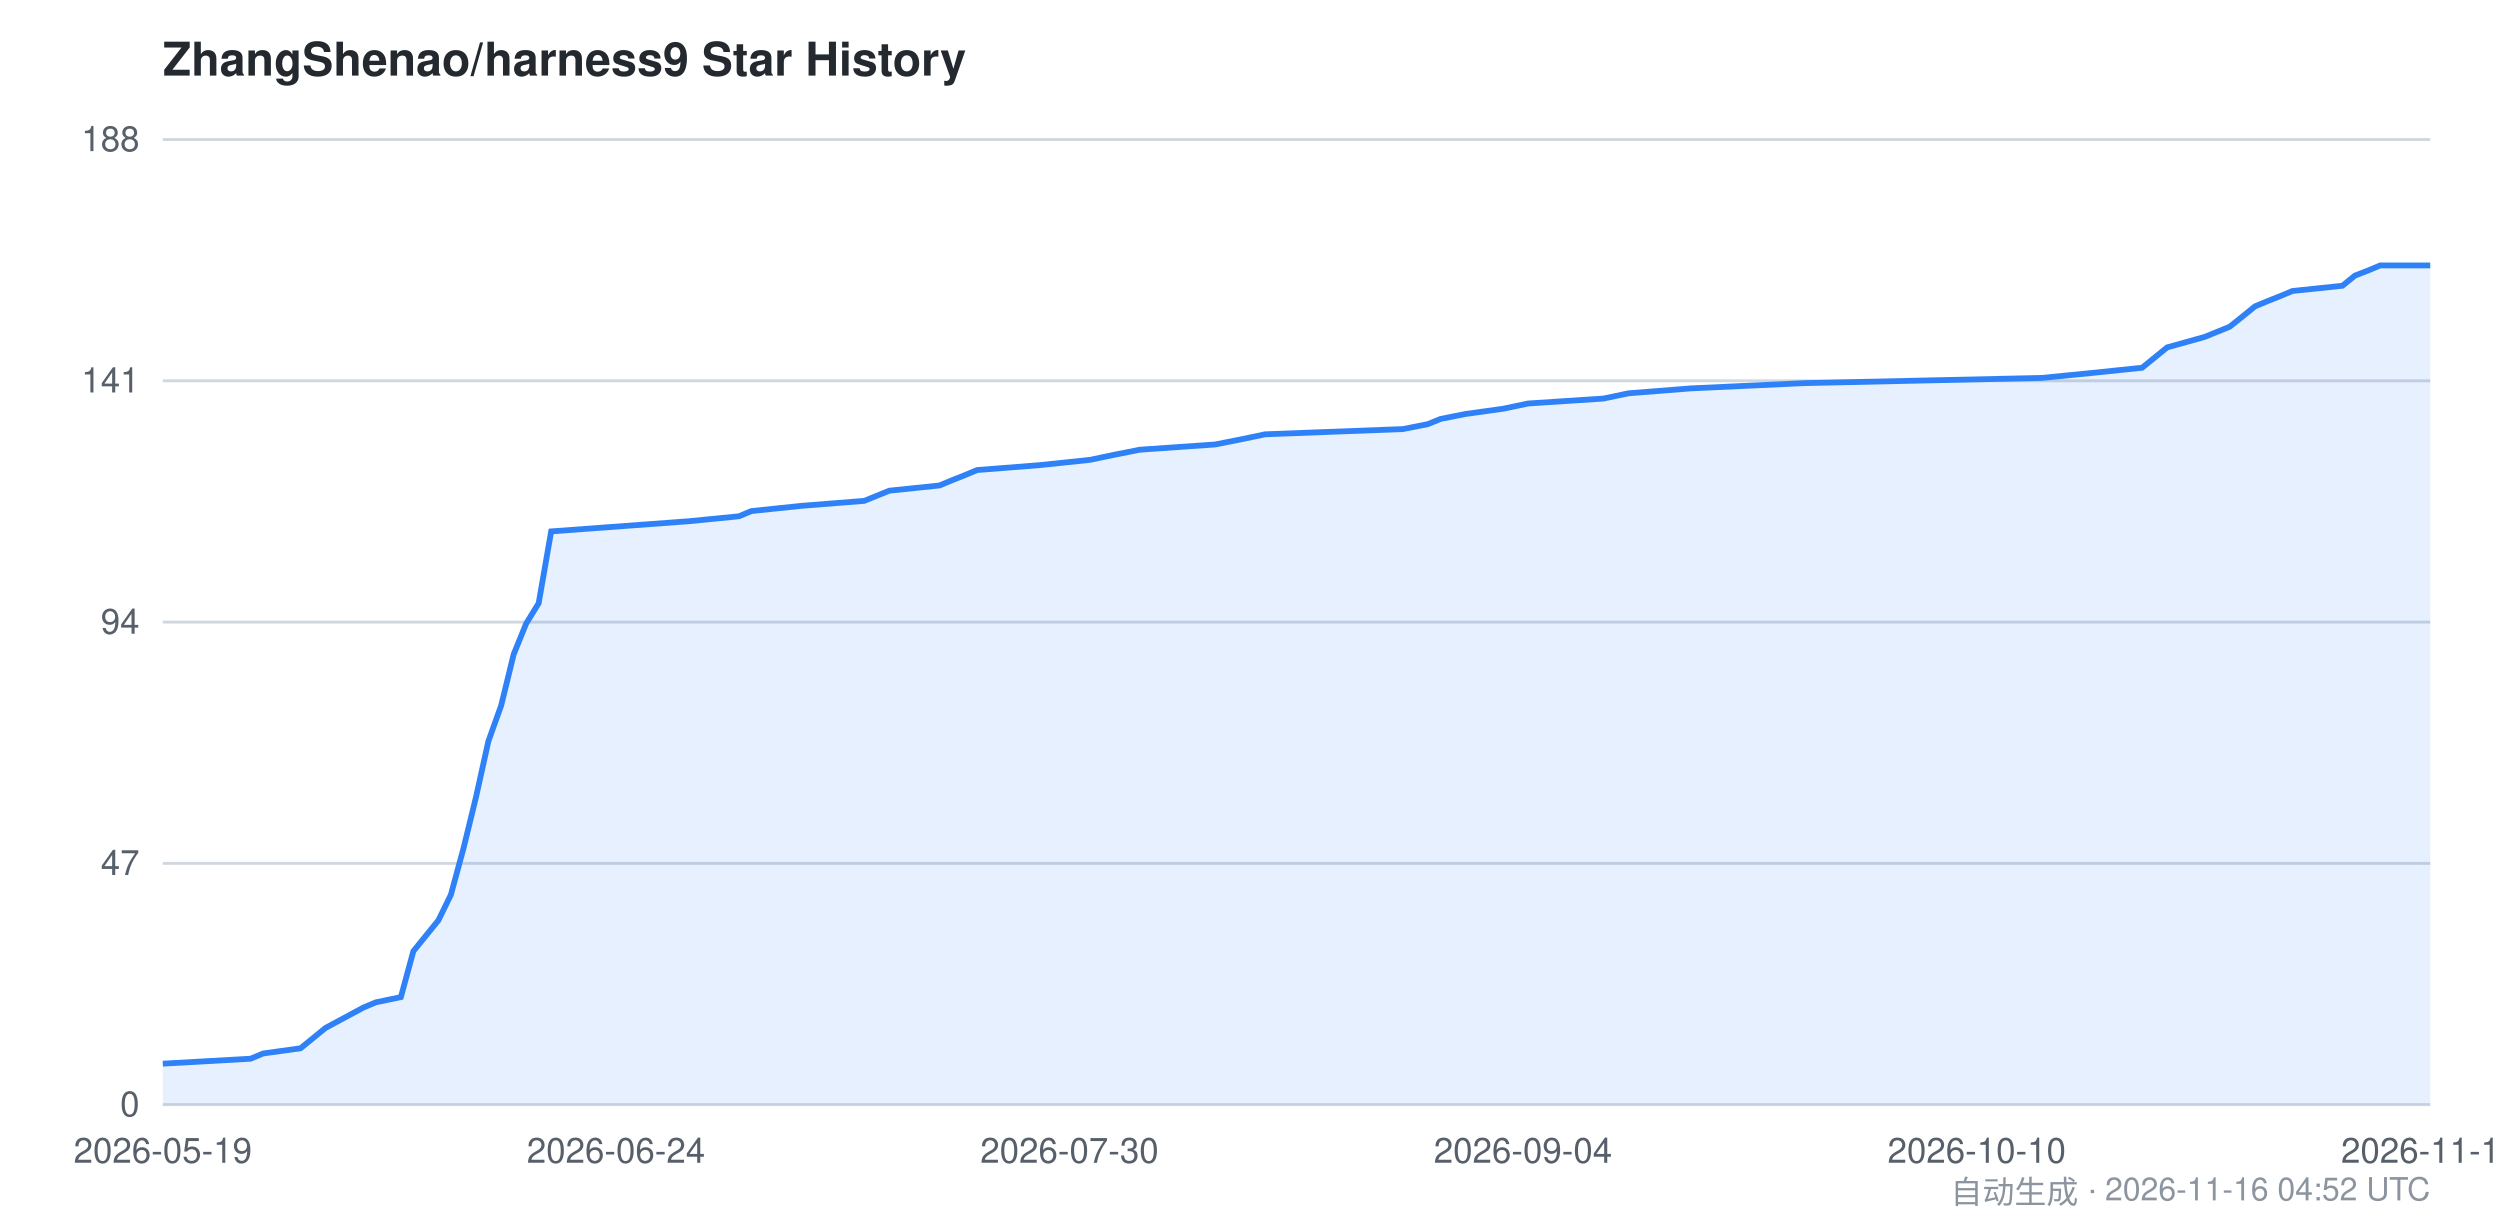
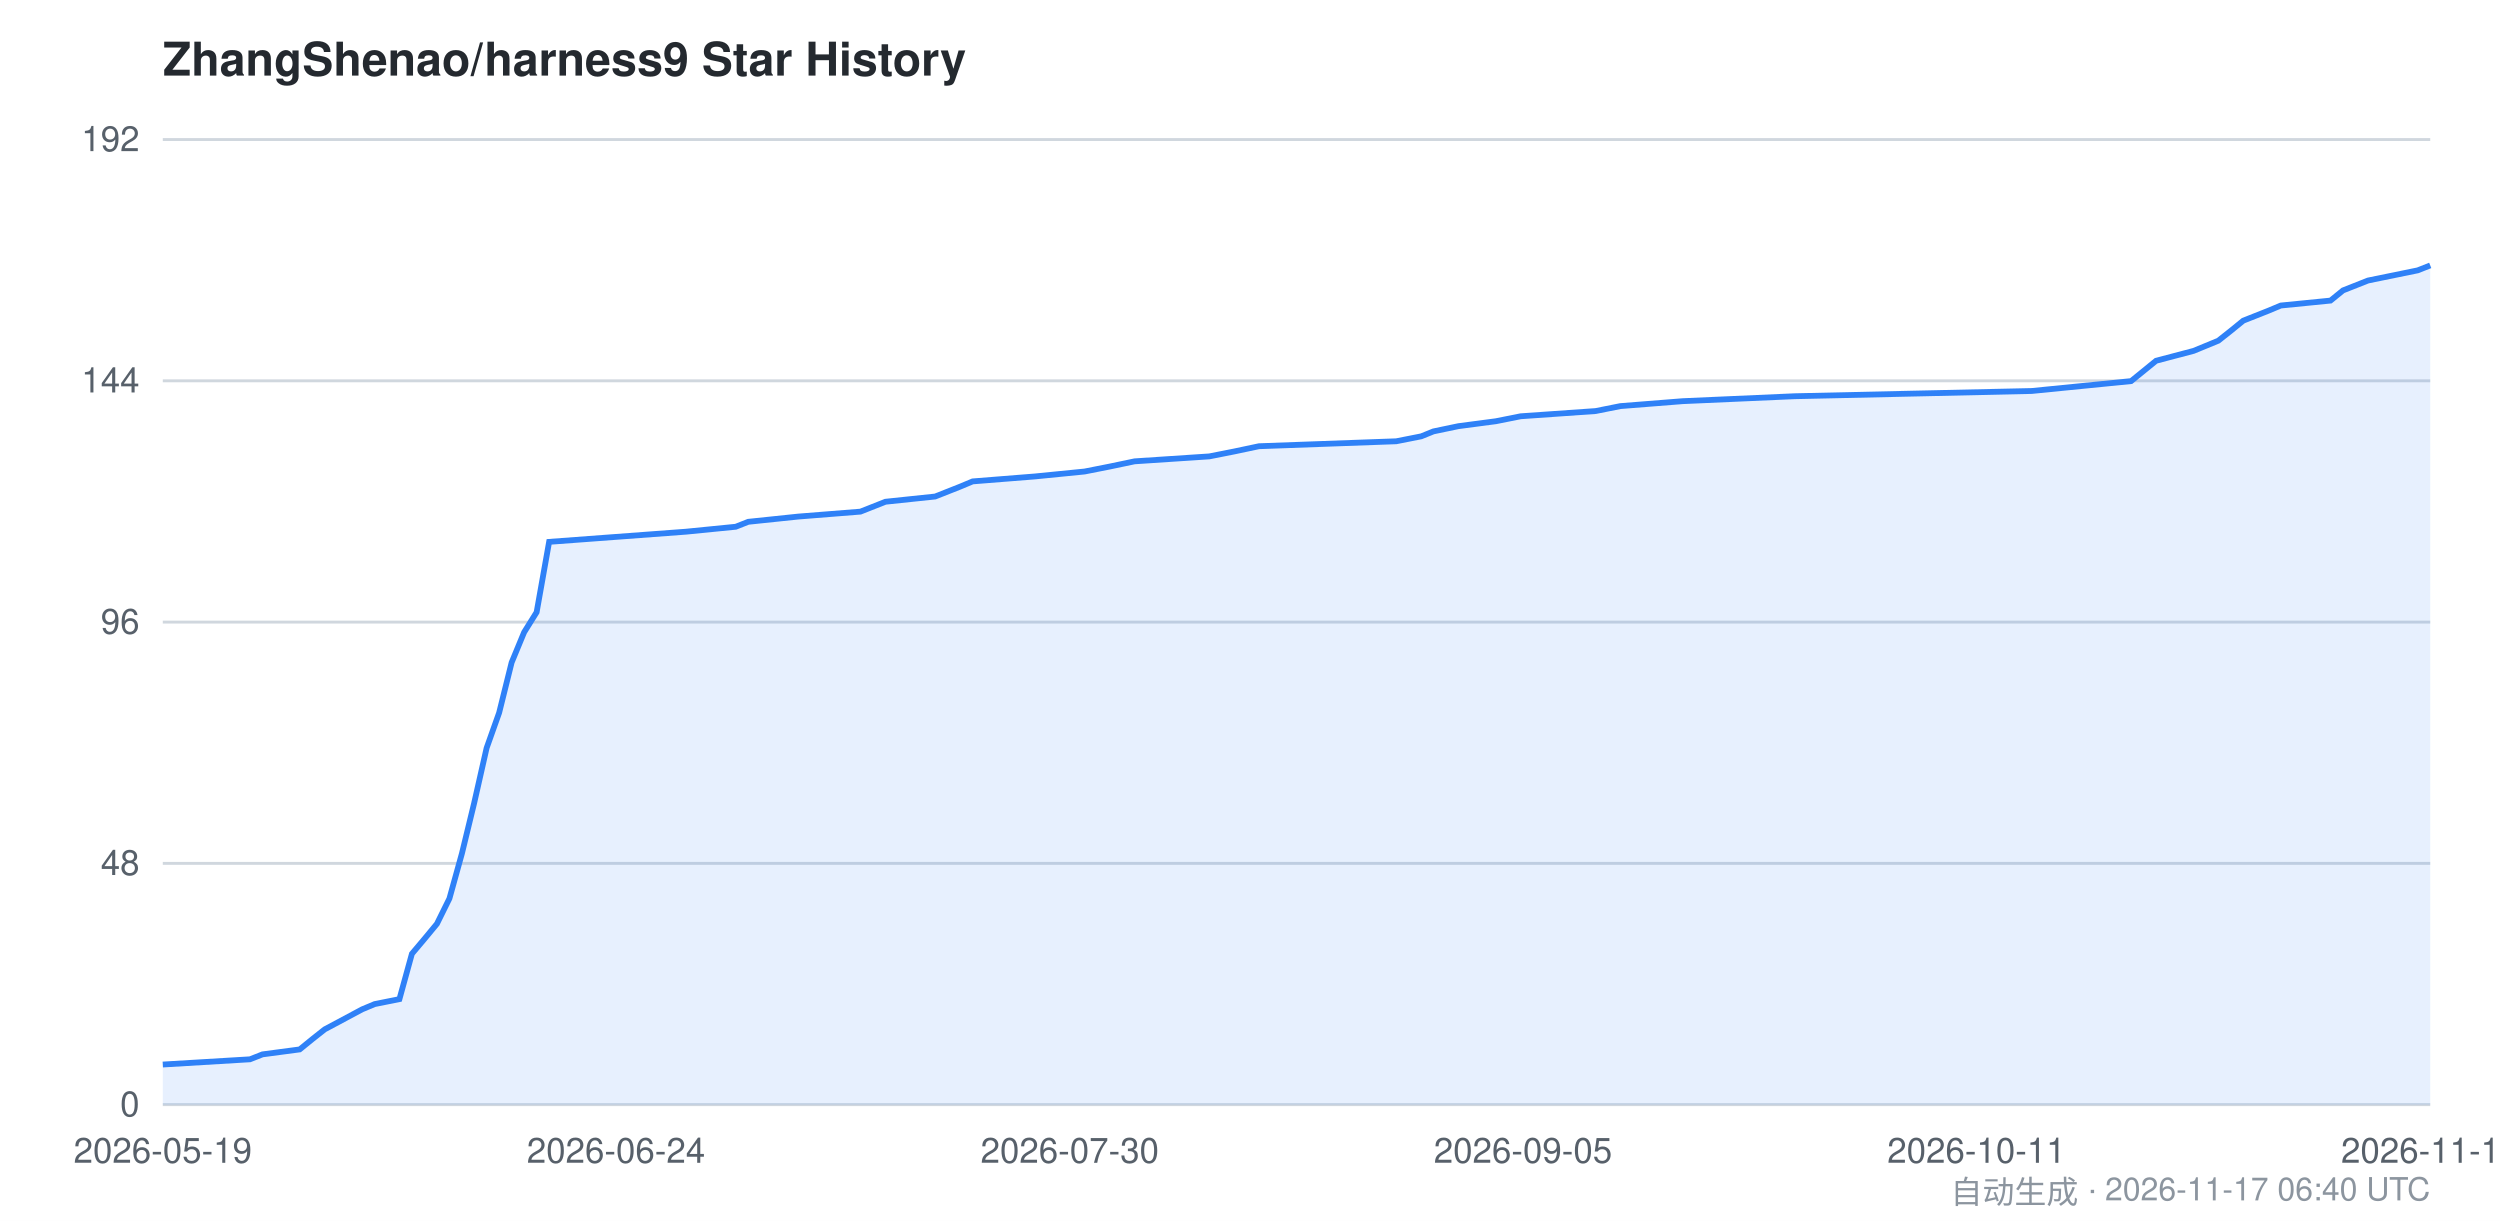
<svg xmlns="http://www.w3.org/2000/svg" viewBox="0 0 860 420" width="860" height="420" font-family="-apple-system,BlinkMacSystemFont,Segoe UI,Helvetica,Arial,sans-serif">
  <style>
    .bg { fill: #ffffff; }
    .grid { stroke: #d0d7de; stroke-width: 1; }
    .axis { fill: #57606a; font-size: 12px; }
    .title { fill: #24292f; font-size: 16px; font-weight: 600; }
    .footer { fill: #8c959f; font-size: 11px; }
    .area { fill: #2f81f7; opacity: 0.12; }
    .line { stroke: #2f81f7; stroke-width: 2; fill: none; }
    @media (prefers-color-scheme: dark) {
      .bg { fill: #0d1117; }
      .grid { stroke: #30363d; }
      .axis { fill: #8b949e; }
      .title { fill: #c9d1d9; }
      .footer { fill: #6e7681; }
      .area { fill: #58a6ff; opacity: 0.15; }
      .line { stroke: #58a6ff; }
    }
  </style>
  <rect class="bg" x="0" y="0" width="860" height="420" />
  <text class="title" x="56" y="26">ZhangShenao/harness9 Star History</text>
  <line class="grid" x1="56" y1="380.0" x2="836" y2="380.0" />
  <line class="grid" x1="56" y1="297.0" x2="836" y2="297.0" />
  <line class="grid" x1="56" y1="214.0" x2="836" y2="214.0" />
  <line class="grid" x1="56" y1="131.0" x2="836" y2="131.0" />
  <line class="grid" x1="56" y1="48.0" x2="836" y2="48.0" />
  <text class="axis" x="48" y="384.0" text-anchor="end">0</text>
-   <text class="axis" x="48" y="301.0" text-anchor="end">47</text>
-   <text class="axis" x="48" y="218.0" text-anchor="end">94</text>
-   <text class="axis" x="48" y="135.0" text-anchor="end">141</text>
-   <text class="axis" x="48" y="52.0" text-anchor="end">188</text>
-   <path class="area" d="M 56.0,365.9 L 86.2,364.2 L 90.5,362.4 L 103.4,360.6 L 107.7,357.1 L 112.0,353.6 L 125.0,346.6 L 129.3,344.8 L 137.9,343.0 L 142.2,327.2 L 146.5,321.9 L 150.8,316.6 L 155.1,307.8 L 159.4,292.0 L 163.7,274.4 L 168.0,255.0 L 172.4,242.7 L 176.7,225.1 L 181.0,214.5 L 185.3,207.5 L 189.6,182.8 L 237.0,179.3 L 254.2,177.6 L 258.5,175.8 L 275.8,174.0 L 297.3,172.3 L 305.9,168.8 L 323.2,167.0 L 327.5,165.2 L 331.8,163.5 L 336.1,161.7 L 357.7,160.0 L 374.9,158.2 L 383.5,156.4 L 392.1,154.7 L 418.0,152.9 L 426.6,151.2 L 435.2,149.4 L 482.6,147.6 L 491.2,145.9 L 495.6,144.1 L 504.2,142.4 L 517.1,140.6 L 525.7,138.8 L 551.6,137.1 L 560.2,135.3 L 581.7,133.6 L 620.5,131.8 L 702.4,130.0 L 719.6,128.3 L 736.9,126.5 L 741.2,123.0 L 745.5,119.5 L 758.4,115.9 L 767.0,112.4 L 771.4,108.9 L 775.7,105.4 L 780.0,103.6 L 784.3,101.9 L 788.6,100.1 L 805.8,98.3 L 810.1,94.8 L 814.5,93.1 L 818.8,91.3 L 836.0,91.3 L 836.0,380.0 L 56.0,380.0 Z" />
-   <path class="line" d="M 56.0,365.9 L 86.2,364.2 L 90.5,362.4 L 103.4,360.6 L 107.7,357.1 L 112.0,353.6 L 125.0,346.6 L 129.3,344.8 L 137.9,343.0 L 142.2,327.2 L 146.5,321.9 L 150.8,316.6 L 155.1,307.8 L 159.4,292.0 L 163.7,274.4 L 168.0,255.0 L 172.4,242.7 L 176.7,225.1 L 181.0,214.5 L 185.3,207.5 L 189.6,182.8 L 237.0,179.3 L 254.2,177.6 L 258.5,175.8 L 275.8,174.0 L 297.3,172.3 L 305.9,168.8 L 323.2,167.0 L 327.5,165.2 L 331.8,163.5 L 336.1,161.7 L 357.7,160.0 L 374.9,158.2 L 383.5,156.4 L 392.1,154.7 L 418.0,152.9 L 426.6,151.2 L 435.2,149.4 L 482.6,147.6 L 491.2,145.9 L 495.6,144.1 L 504.2,142.4 L 517.1,140.6 L 525.7,138.8 L 551.6,137.1 L 560.2,135.3 L 581.7,133.6 L 620.5,131.8 L 702.4,130.0 L 719.6,128.3 L 736.9,126.5 L 741.2,123.0 L 745.5,119.5 L 758.4,115.9 L 767.0,112.4 L 771.4,108.9 L 775.7,105.4 L 780.0,103.6 L 784.3,101.9 L 788.6,100.1 L 805.8,98.3 L 810.1,94.8 L 814.5,93.1 L 818.8,91.3 L 836.0,91.3" />
+   <text class="axis" x="48" y="301.0" text-anchor="end">48</text>
+   <text class="axis" x="48" y="218.0" text-anchor="end">96</text>
+   <text class="axis" x="48" y="135.0" text-anchor="end">144</text>
+   <text class="axis" x="48" y="52.0" text-anchor="end">192</text>
+   <path class="area" d="M 56.0,366.2 L 86.0,364.4 L 90.3,362.7 L 103.1,361.0 L 107.4,357.5 L 111.7,354.1 L 124.6,347.2 L 128.9,345.4 L 137.4,343.7 L 141.7,328.1 L 146.0,323.0 L 150.3,317.8 L 154.6,309.1 L 158.9,293.6 L 163.1,276.3 L 167.4,257.3 L 171.7,245.2 L 176.0,227.9 L 180.3,217.5 L 184.6,210.6 L 188.9,186.4 L 236.0,182.9 L 253.1,181.2 L 257.4,179.5 L 274.6,177.7 L 296.0,176.0 L 304.6,172.6 L 321.7,170.8 L 326.0,169.1 L 330.3,167.4 L 334.6,165.6 L 356.0,163.9 L 373.1,162.2 L 381.7,160.5 L 390.3,158.7 L 416.0,157.0 L 424.6,155.3 L 433.1,153.5 L 480.3,151.8 L 488.9,150.1 L 493.1,148.4 L 501.7,146.6 L 514.6,144.9 L 523.1,143.2 L 548.9,141.4 L 557.4,139.7 L 578.9,138.0 L 617.4,136.3 L 698.9,134.5 L 716.0,132.8 L 733.1,131.1 L 737.4,127.6 L 741.7,124.1 L 754.6,120.7 L 763.1,117.2 L 767.4,113.8 L 771.7,110.3 L 776.0,108.6 L 780.3,106.9 L 784.6,105.1 L 801.7,103.4 L 806.0,99.9 L 810.3,98.2 L 814.6,96.5 L 831.7,93.0 L 836.0,91.3 L 836.0,380.0 L 56.0,380.0 Z" />
+   <path class="line" d="M 56.0,366.2 L 86.0,364.4 L 90.3,362.7 L 103.1,361.0 L 107.4,357.5 L 111.7,354.1 L 124.6,347.2 L 128.9,345.4 L 137.4,343.7 L 141.7,328.1 L 146.0,323.0 L 150.3,317.8 L 154.6,309.1 L 158.9,293.6 L 163.1,276.3 L 167.4,257.3 L 171.7,245.2 L 176.0,227.9 L 180.3,217.5 L 184.6,210.6 L 188.9,186.4 L 236.0,182.9 L 253.1,181.2 L 257.4,179.5 L 274.6,177.7 L 296.0,176.0 L 304.6,172.6 L 321.7,170.8 L 326.0,169.1 L 330.3,167.4 L 334.6,165.6 L 356.0,163.9 L 373.1,162.2 L 381.7,160.5 L 390.3,158.7 L 416.0,157.0 L 424.6,155.3 L 433.1,153.5 L 480.3,151.8 L 488.9,150.1 L 493.1,148.4 L 501.7,146.6 L 514.6,144.9 L 523.1,143.2 L 548.9,141.4 L 557.4,139.7 L 578.9,138.0 L 617.4,136.3 L 698.9,134.5 L 716.0,132.8 L 733.1,131.1 L 737.4,127.6 L 741.7,124.1 L 754.6,120.7 L 763.1,117.2 L 767.4,113.8 L 771.7,110.3 L 776.0,108.6 L 780.3,106.9 L 784.6,105.1 L 801.7,103.4 L 806.0,99.9 L 810.3,98.2 L 814.6,96.5 L 831.7,93.0 L 836.0,91.3" />
  <text class="axis" x="56.0" y="400" text-anchor="middle">2026-05-19</text>
  <text class="axis" x="211.9" y="400" text-anchor="middle">2026-06-24</text>
-   <text class="axis" x="367.9" y="400" text-anchor="middle">2026-07-30</text>
-   <text class="axis" x="523.9" y="400" text-anchor="middle">2026-09-04</text>
-   <text class="axis" x="680.0" y="400" text-anchor="middle">2026-10-10</text>
-   <text class="axis" x="836.0" y="400" text-anchor="middle">2026-11-16</text>
-   <text class="footer" x="836" y="414" text-anchor="end">自动生成 · 2026-11-16 04:52 UTC</text>
+   <text class="axis" x="368.0" y="400" text-anchor="middle">2026-07-30</text>
+   <text class="axis" x="523.9" y="400" text-anchor="middle">2026-09-05</text>
+   <text class="axis" x="679.9" y="400" text-anchor="middle">2026-10-11</text>
+   <text class="axis" x="836.0" y="400" text-anchor="middle">2026-11-17</text>
+   <text class="footer" x="836" y="414" text-anchor="end">自动生成 · 2026-11-17 06:40 UTC</text>
</svg>
